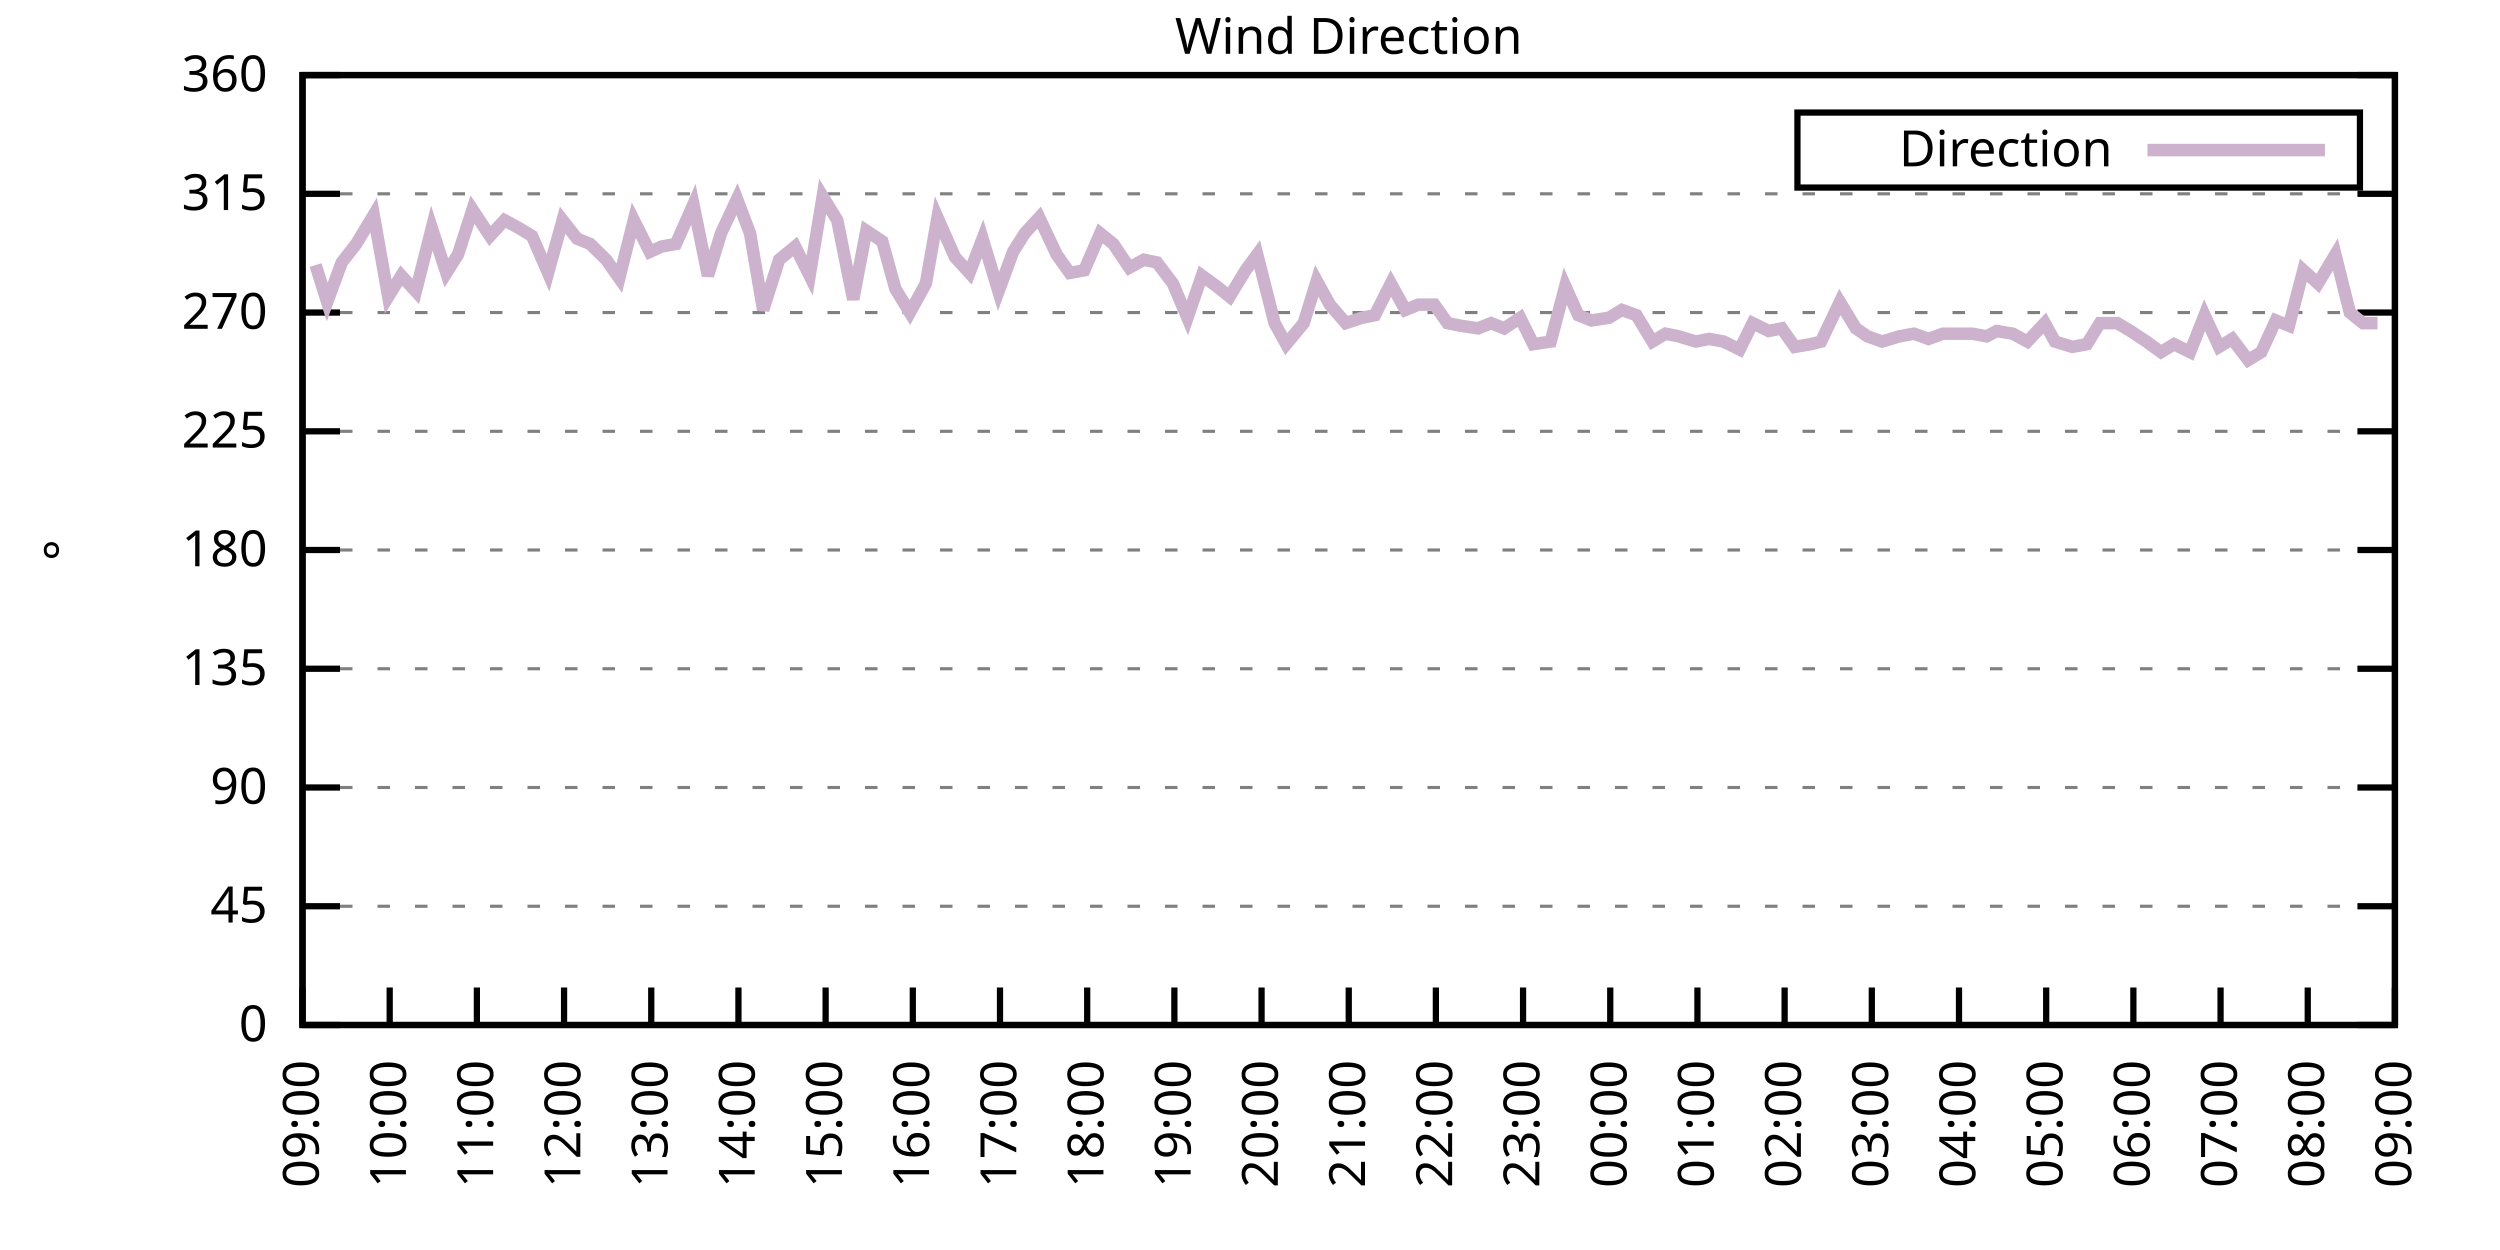
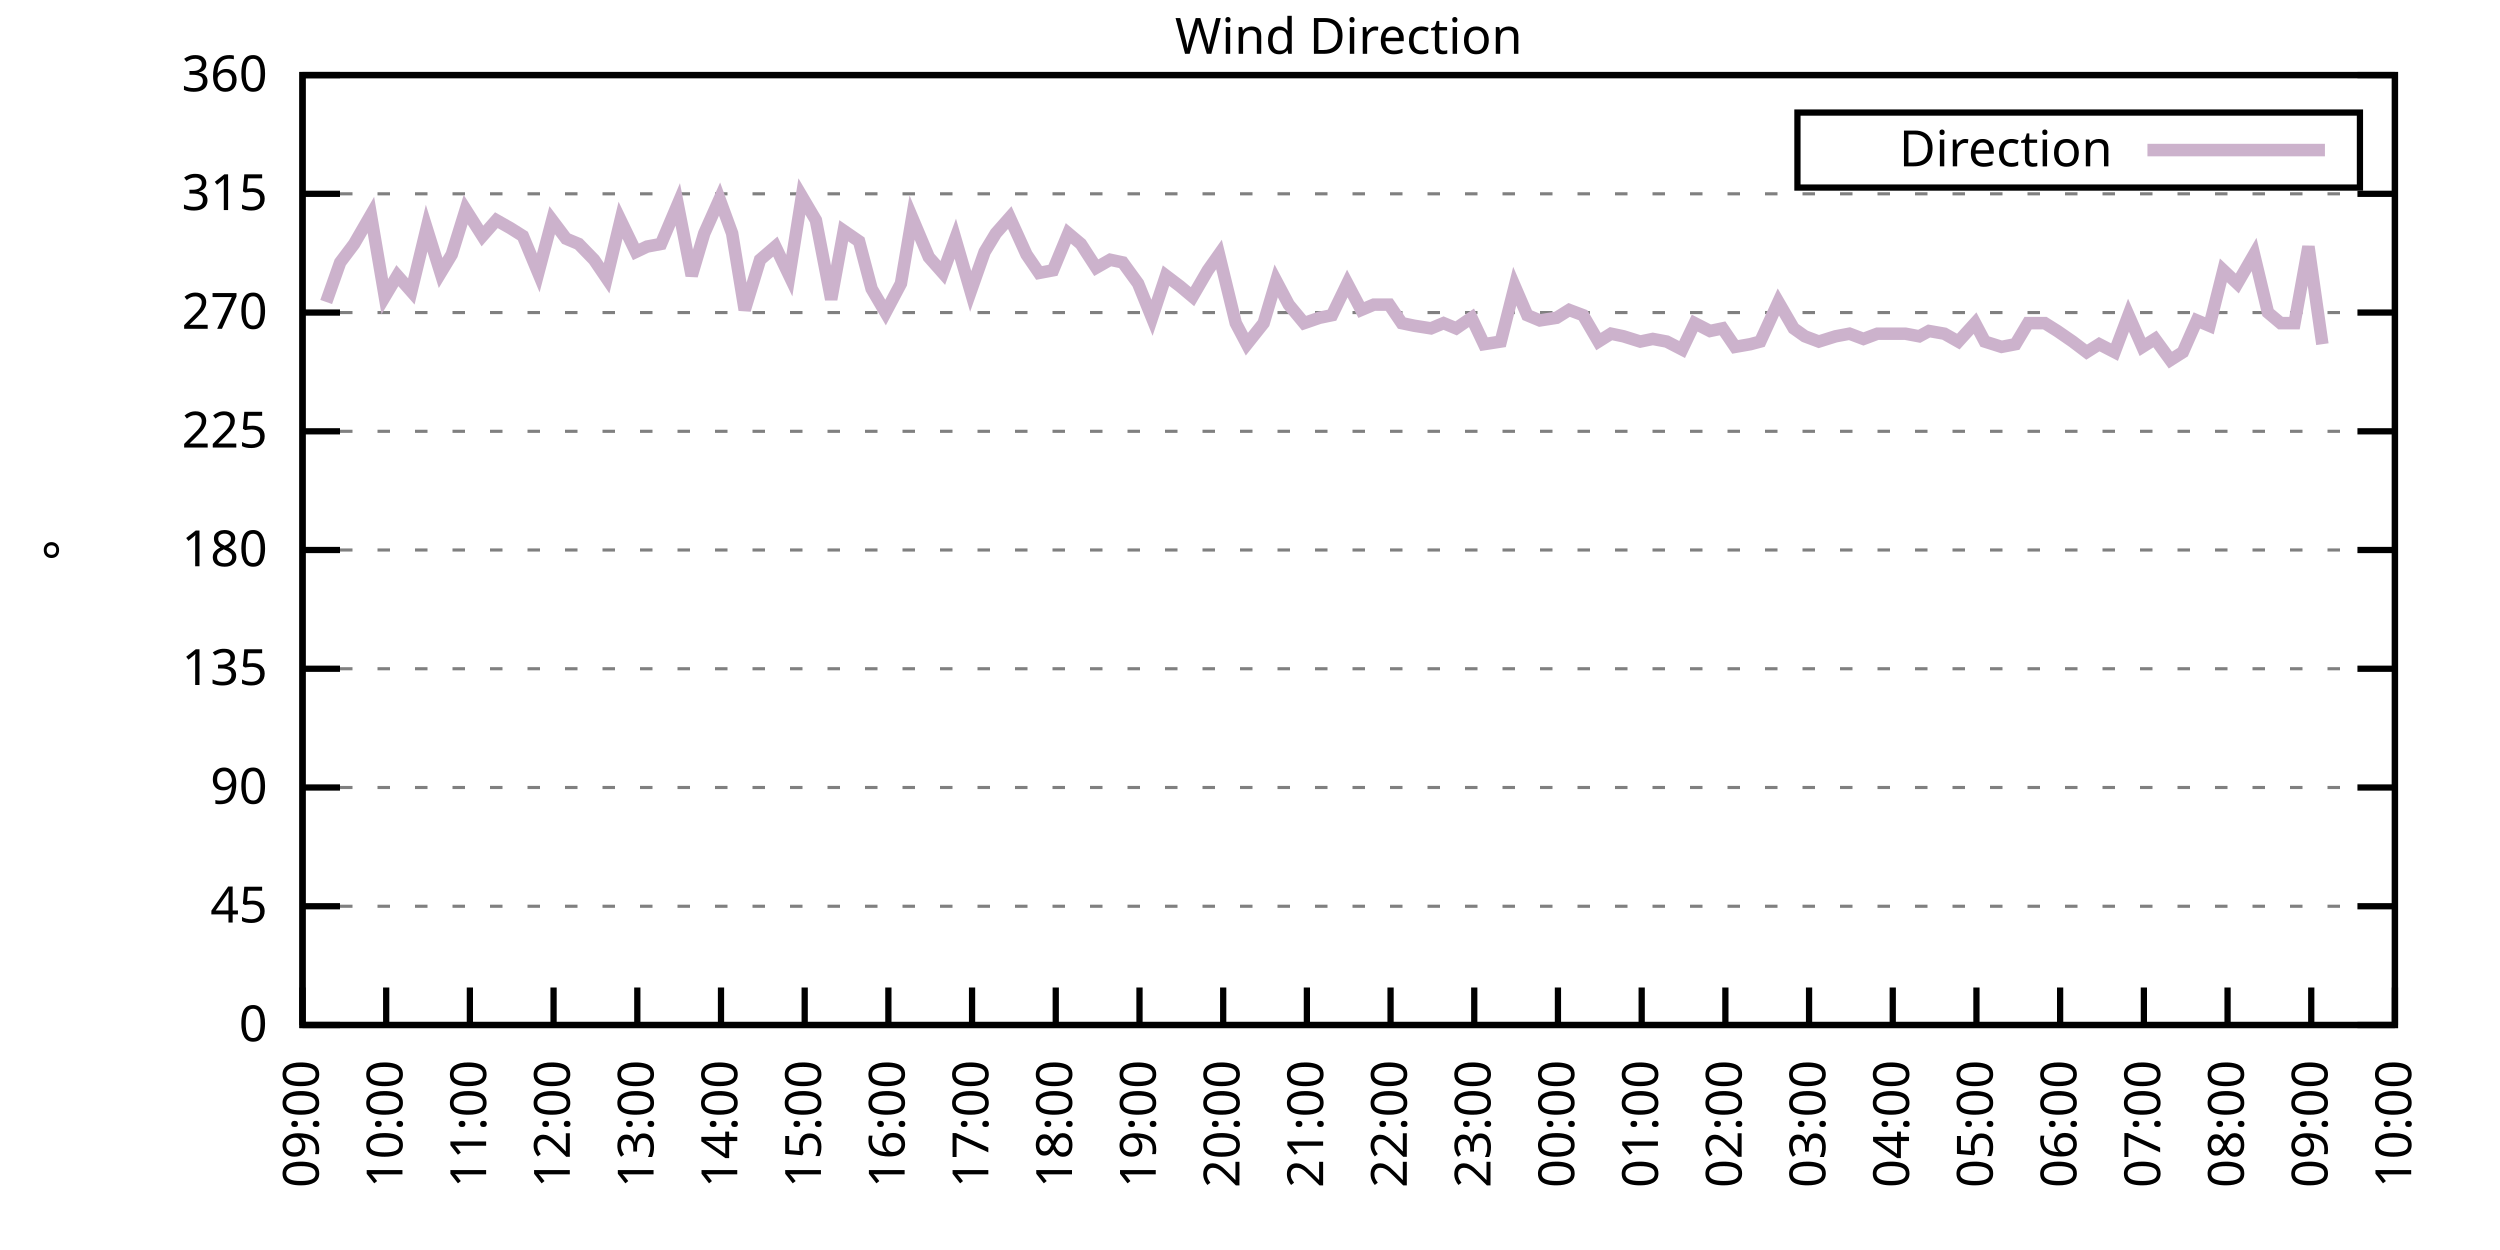
<svg xmlns="http://www.w3.org/2000/svg" xmlns:xlink="http://www.w3.org/1999/xlink" width="400" height="200" viewBox="0 0 400 200">
  <g id="gnuplot_canvas">
    <rect x="0" y="0" width="400" height="200" fill="none" />
    <defs>
      <circle id="gpDot" r="0.5" stroke-width="0.5" stroke="currentColor" />
      <path id="gpPt0" stroke-width="0.333" stroke="currentColor" d="M-1,0 h2 M0,-1 v2" />
      <path id="gpPt1" stroke-width="0.333" stroke="currentColor" d="M-1,-1 L1,1 M1,-1 L-1,1" />
      <path id="gpPt2" stroke-width="0.333" stroke="currentColor" d="M-1,0 L1,0 M0,-1 L0,1 M-1,-1 L1,1 M-1,1 L1,-1" />
      <rect id="gpPt3" stroke-width="0.333" stroke="currentColor" x="-1" y="-1" width="2" height="2" />
      <rect id="gpPt4" stroke-width="0.333" stroke="currentColor" fill="currentColor" x="-1" y="-1" width="2" height="2" />
      <circle id="gpPt5" stroke-width="0.333" stroke="currentColor" cx="0" cy="0" r="1" />
      <use xlink:href="#gpPt5" id="gpPt6" fill="currentColor" stroke="none" />
      <path id="gpPt7" stroke-width="0.333" stroke="currentColor" d="M0,-1.33 L-1.33,0.67 L1.33,0.67 z" />
      <use xlink:href="#gpPt7" id="gpPt8" fill="currentColor" stroke="none" />
      <use xlink:href="#gpPt7" id="gpPt9" stroke="currentColor" transform="rotate(180)" />
      <use xlink:href="#gpPt9" id="gpPt10" fill="currentColor" stroke="none" />
      <use xlink:href="#gpPt3" id="gpPt11" stroke="currentColor" transform="rotate(45)" />
      <use xlink:href="#gpPt11" id="gpPt12" fill="currentColor" stroke="none" />
      <path id="gpPt13" stroke-width="0.333" stroke="currentColor" d="M0,1.330 L1.265,0.411 L0.782,-1.067 L-0.782,-1.076 L-1.265,0.411 z" />
      <use xlink:href="#gpPt13" id="gpPt14" fill="currentColor" stroke="none" />
      <filter id="textbox" filterUnits="objectBoundingBox" x="0" y="0" height="1" width="1">
        <feFlood flood-color="white" flood-opacity="1" result="bgnd" />
        <feComposite in="SourceGraphic" in2="bgnd" operator="atop" />
      </filter>
      <filter id="greybox" filterUnits="objectBoundingBox" x="0" y="0" height="1" width="1">
        <feFlood flood-color="lightgrey" flood-opacity="1" result="grey" />
        <feComposite in="SourceGraphic" in2="grey" operator="atop" />
      </filter>
    </defs>
    <g fill="none" color="white" stroke="currentColor" stroke-width="1.00" stroke-linecap="butt" stroke-linejoin="miter">
</g>
    <g fill="none" color="black" stroke="currentColor" stroke-width="1.00" stroke-linecap="butt" stroke-linejoin="miter">
      <g stroke="none" shape-rendering="crispEdges">
        <polygon fill="rgb(255, 255, 255)" points="48.40,164.00 383.18,164.00 383.18,12.02 48.40,12.02 " />
      </g>
    </g>
    <g fill="none" color="black" stroke="currentColor" stroke-width="1.00" stroke-linecap="butt" stroke-linejoin="miter">
</g>
    <g fill="none" color="black" stroke="black" stroke-width="0.50" stroke-linecap="butt" stroke-linejoin="miter">
</g>
    <g fill="none" color="gray" stroke="currentColor" stroke-width="0.50" stroke-linecap="butt" stroke-linejoin="miter">
      <path stroke="gray" stroke-dasharray="2,4" class="gridline" d="M48.40,164.00 L383.19,164.00  " />
    </g>
    <g fill="none" color="gray" stroke="gray" stroke-width="1.00" stroke-linecap="butt" stroke-linejoin="miter">
</g>
    <g fill="none" color="black" stroke="currentColor" stroke-width="1.00" stroke-linecap="butt" stroke-linejoin="miter">
      <path stroke="black" d="M48.40,164.00 L54.40,164.00 M383.19,164.00 L377.19,164.00  " />
      <g transform="translate(42.80,166.60)" stroke="none" fill="black" font-family="Sans" font-size="8.00" text-anchor="end">
        <text>
          <tspan font-family="Sans"> 0</tspan>
        </text>
      </g>
    </g>
    <g fill="none" color="black" stroke="currentColor" stroke-width="1.00" stroke-linecap="butt" stroke-linejoin="miter">
</g>
    <g fill="none" color="black" stroke="black" stroke-width="0.50" stroke-linecap="butt" stroke-linejoin="miter">
</g>
    <g fill="none" color="gray" stroke="currentColor" stroke-width="0.50" stroke-linecap="butt" stroke-linejoin="miter">
      <path stroke="gray" stroke-dasharray="2,4" class="gridline" d="M48.40,145.00 L383.19,145.00  " />
    </g>
    <g fill="none" color="gray" stroke="gray" stroke-width="1.00" stroke-linecap="butt" stroke-linejoin="miter">
</g>
    <g fill="none" color="black" stroke="currentColor" stroke-width="1.00" stroke-linecap="butt" stroke-linejoin="miter">
      <path stroke="black" d="M48.40,145.00 L54.40,145.00 M383.19,145.00 L377.19,145.00  " />
      <g transform="translate(42.80,147.60)" stroke="none" fill="black" font-family="Sans" font-size="8.00" text-anchor="end">
        <text>
          <tspan font-family="Sans"> 45</tspan>
        </text>
      </g>
    </g>
    <g fill="none" color="black" stroke="currentColor" stroke-width="1.00" stroke-linecap="butt" stroke-linejoin="miter">
</g>
    <g fill="none" color="black" stroke="black" stroke-width="0.50" stroke-linecap="butt" stroke-linejoin="miter">
</g>
    <g fill="none" color="gray" stroke="currentColor" stroke-width="0.50" stroke-linecap="butt" stroke-linejoin="miter">
      <path stroke="gray" stroke-dasharray="2,4" class="gridline" d="M48.40,126.00 L383.19,126.00  " />
    </g>
    <g fill="none" color="gray" stroke="gray" stroke-width="1.00" stroke-linecap="butt" stroke-linejoin="miter">
</g>
    <g fill="none" color="black" stroke="currentColor" stroke-width="1.00" stroke-linecap="butt" stroke-linejoin="miter">
      <path stroke="black" d="M48.40,126.00 L54.40,126.00 M383.19,126.00 L377.19,126.00  " />
      <g transform="translate(42.80,128.60)" stroke="none" fill="black" font-family="Sans" font-size="8.00" text-anchor="end">
        <text>
          <tspan font-family="Sans"> 90</tspan>
        </text>
      </g>
    </g>
    <g fill="none" color="black" stroke="currentColor" stroke-width="1.00" stroke-linecap="butt" stroke-linejoin="miter">
</g>
    <g fill="none" color="black" stroke="black" stroke-width="0.50" stroke-linecap="butt" stroke-linejoin="miter">
</g>
    <g fill="none" color="gray" stroke="currentColor" stroke-width="0.50" stroke-linecap="butt" stroke-linejoin="miter">
      <path stroke="gray" stroke-dasharray="2,4" class="gridline" d="M48.40,107.00 L383.19,107.00  " />
    </g>
    <g fill="none" color="gray" stroke="gray" stroke-width="1.00" stroke-linecap="butt" stroke-linejoin="miter">
</g>
    <g fill="none" color="black" stroke="currentColor" stroke-width="1.00" stroke-linecap="butt" stroke-linejoin="miter">
      <path stroke="black" d="M48.40,107.00 L54.40,107.00 M383.19,107.00 L377.19,107.00  " />
      <g transform="translate(42.80,109.60)" stroke="none" fill="black" font-family="Sans" font-size="8.00" text-anchor="end">
        <text>
          <tspan font-family="Sans"> 135</tspan>
        </text>
      </g>
    </g>
    <g fill="none" color="black" stroke="currentColor" stroke-width="1.00" stroke-linecap="butt" stroke-linejoin="miter">
</g>
    <g fill="none" color="black" stroke="black" stroke-width="0.50" stroke-linecap="butt" stroke-linejoin="miter">
</g>
    <g fill="none" color="gray" stroke="currentColor" stroke-width="0.50" stroke-linecap="butt" stroke-linejoin="miter">
      <path stroke="gray" stroke-dasharray="2,4" class="gridline" d="M48.40,88.00 L383.19,88.00  " />
    </g>
    <g fill="none" color="gray" stroke="gray" stroke-width="1.00" stroke-linecap="butt" stroke-linejoin="miter">
</g>
    <g fill="none" color="black" stroke="currentColor" stroke-width="1.00" stroke-linecap="butt" stroke-linejoin="miter">
      <path stroke="black" d="M48.40,88.00 L54.40,88.00 M383.19,88.00 L377.19,88.00  " />
      <g transform="translate(42.80,90.60)" stroke="none" fill="black" font-family="Sans" font-size="8.00" text-anchor="end">
        <text>
          <tspan font-family="Sans"> 180</tspan>
        </text>
      </g>
    </g>
    <g fill="none" color="black" stroke="currentColor" stroke-width="1.00" stroke-linecap="butt" stroke-linejoin="miter">
</g>
    <g fill="none" color="black" stroke="black" stroke-width="0.50" stroke-linecap="butt" stroke-linejoin="miter">
</g>
    <g fill="none" color="gray" stroke="currentColor" stroke-width="0.50" stroke-linecap="butt" stroke-linejoin="miter">
      <path stroke="gray" stroke-dasharray="2,4" class="gridline" d="M48.40,69.01 L383.19,69.01  " />
    </g>
    <g fill="none" color="gray" stroke="gray" stroke-width="1.00" stroke-linecap="butt" stroke-linejoin="miter">
</g>
    <g fill="none" color="black" stroke="currentColor" stroke-width="1.00" stroke-linecap="butt" stroke-linejoin="miter">
      <path stroke="black" d="M48.40,69.01 L54.40,69.01 M383.19,69.01 L377.19,69.01  " />
      <g transform="translate(42.80,71.61)" stroke="none" fill="black" font-family="Sans" font-size="8.00" text-anchor="end">
        <text>
          <tspan font-family="Sans"> 225</tspan>
        </text>
      </g>
    </g>
    <g fill="none" color="black" stroke="currentColor" stroke-width="1.00" stroke-linecap="butt" stroke-linejoin="miter">
</g>
    <g fill="none" color="black" stroke="black" stroke-width="0.50" stroke-linecap="butt" stroke-linejoin="miter">
</g>
    <g fill="none" color="gray" stroke="currentColor" stroke-width="0.50" stroke-linecap="butt" stroke-linejoin="miter">
      <path stroke="gray" stroke-dasharray="2,4" class="gridline" d="M48.40,50.01 L383.19,50.01  " />
    </g>
    <g fill="none" color="gray" stroke="gray" stroke-width="1.00" stroke-linecap="butt" stroke-linejoin="miter">
</g>
    <g fill="none" color="black" stroke="currentColor" stroke-width="1.00" stroke-linecap="butt" stroke-linejoin="miter">
      <path stroke="black" d="M48.40,50.01 L54.40,50.01 M383.19,50.01 L377.19,50.01  " />
      <g transform="translate(42.80,52.61)" stroke="none" fill="black" font-family="Sans" font-size="8.00" text-anchor="end">
        <text>
          <tspan font-family="Sans"> 270</tspan>
        </text>
      </g>
    </g>
    <g fill="none" color="black" stroke="currentColor" stroke-width="1.00" stroke-linecap="butt" stroke-linejoin="miter">
</g>
    <g fill="none" color="black" stroke="black" stroke-width="0.50" stroke-linecap="butt" stroke-linejoin="miter">
</g>
    <g fill="none" color="gray" stroke="currentColor" stroke-width="0.50" stroke-linecap="butt" stroke-linejoin="miter">
      <path stroke="gray" stroke-dasharray="2,4" class="gridline" d="M48.40,31.01 L383.19,31.01  " />
    </g>
    <g fill="none" color="gray" stroke="gray" stroke-width="1.00" stroke-linecap="butt" stroke-linejoin="miter">
</g>
    <g fill="none" color="black" stroke="currentColor" stroke-width="1.00" stroke-linecap="butt" stroke-linejoin="miter">
      <path stroke="black" d="M48.40,31.01 L54.40,31.01 M383.19,31.01 L377.19,31.01  " />
      <g transform="translate(42.80,33.61)" stroke="none" fill="black" font-family="Sans" font-size="8.00" text-anchor="end">
        <text>
          <tspan font-family="Sans"> 315</tspan>
        </text>
      </g>
    </g>
    <g fill="none" color="black" stroke="currentColor" stroke-width="1.00" stroke-linecap="butt" stroke-linejoin="miter">
</g>
    <g fill="none" color="black" stroke="black" stroke-width="0.50" stroke-linecap="butt" stroke-linejoin="miter">
</g>
    <g fill="none" color="gray" stroke="currentColor" stroke-width="0.50" stroke-linecap="butt" stroke-linejoin="miter">
      <path stroke="gray" stroke-dasharray="2,4" class="gridline" d="M48.40,12.01 L383.19,12.01  " />
    </g>
    <g fill="none" color="gray" stroke="gray" stroke-width="1.00" stroke-linecap="butt" stroke-linejoin="miter">
</g>
    <g fill="none" color="black" stroke="currentColor" stroke-width="1.00" stroke-linecap="butt" stroke-linejoin="miter">
      <path stroke="black" d="M48.40,12.01 L54.40,12.01 M383.19,12.01 L377.19,12.01  " />
      <g transform="translate(42.80,14.61)" stroke="none" fill="black" font-family="Sans" font-size="8.00" text-anchor="end">
        <text>
          <tspan font-family="Sans"> 360</tspan>
        </text>
      </g>
    </g>
    <g fill="none" color="black" stroke="currentColor" stroke-width="1.00" stroke-linecap="butt" stroke-linejoin="miter">
      <path stroke="black" d="M48.40,164.00 L48.40,158.00  " />
      <g transform="translate(51.00,169.60) rotate(270.00)" stroke="none" fill="black" font-family="Sans" font-size="8.00" text-anchor="end">
        <text>
          <tspan font-family="Sans">09:00</tspan>
        </text>
      </g>
    </g>
    <g fill="none" color="black" stroke="currentColor" stroke-width="1.00" stroke-linecap="butt" stroke-linejoin="miter">
-       <path stroke="black" d="M62.35,164.00 L62.35,158.00  " />
-       <g transform="translate(64.95,169.60) rotate(270.00)" stroke="none" fill="black" font-family="Sans" font-size="8.00" text-anchor="end">
+       <path stroke="black" d="M61.79,164.00 L61.79,158.00  " />
+       <g transform="translate(64.39,169.60) rotate(270.00)" stroke="none" fill="black" font-family="Sans" font-size="8.00" text-anchor="end">
        <text>
          <tspan font-family="Sans">10:00</tspan>
        </text>
      </g>
    </g>
    <g fill="none" color="black" stroke="currentColor" stroke-width="1.00" stroke-linecap="butt" stroke-linejoin="miter">
-       <path stroke="black" d="M76.30,164.00 L76.30,158.00  " />
-       <g transform="translate(78.90,169.60) rotate(270.00)" stroke="none" fill="black" font-family="Sans" font-size="8.00" text-anchor="end">
+       <path stroke="black" d="M75.18,164.00 L75.18,158.00  " />
+       <g transform="translate(77.78,169.60) rotate(270.00)" stroke="none" fill="black" font-family="Sans" font-size="8.00" text-anchor="end">
        <text>
          <tspan font-family="Sans">11:00</tspan>
        </text>
      </g>
    </g>
    <g fill="none" color="black" stroke="currentColor" stroke-width="1.00" stroke-linecap="butt" stroke-linejoin="miter">
-       <path stroke="black" d="M90.25,164.00 L90.25,158.00  " />
-       <g transform="translate(92.85,169.60) rotate(270.00)" stroke="none" fill="black" font-family="Sans" font-size="8.00" text-anchor="end">
+       <path stroke="black" d="M88.57,164.00 L88.57,158.00  " />
+       <g transform="translate(91.17,169.60) rotate(270.00)" stroke="none" fill="black" font-family="Sans" font-size="8.00" text-anchor="end">
        <text>
          <tspan font-family="Sans">12:00</tspan>
        </text>
      </g>
    </g>
    <g fill="none" color="black" stroke="currentColor" stroke-width="1.00" stroke-linecap="butt" stroke-linejoin="miter">
-       <path stroke="black" d="M104.20,164.00 L104.20,158.00  " />
-       <g transform="translate(106.80,169.60) rotate(270.00)" stroke="none" fill="black" font-family="Sans" font-size="8.00" text-anchor="end">
+       <path stroke="black" d="M101.97,164.00 L101.97,158.00  " />
+       <g transform="translate(104.57,169.60) rotate(270.00)" stroke="none" fill="black" font-family="Sans" font-size="8.00" text-anchor="end">
        <text>
          <tspan font-family="Sans">13:00</tspan>
        </text>
      </g>
    </g>
    <g fill="none" color="black" stroke="currentColor" stroke-width="1.00" stroke-linecap="butt" stroke-linejoin="miter">
-       <path stroke="black" d="M118.15,164.00 L118.15,158.00  " />
-       <g transform="translate(120.75,169.60) rotate(270.00)" stroke="none" fill="black" font-family="Sans" font-size="8.00" text-anchor="end">
+       <path stroke="black" d="M115.36,164.00 L115.36,158.00  " />
+       <g transform="translate(117.96,169.60) rotate(270.00)" stroke="none" fill="black" font-family="Sans" font-size="8.00" text-anchor="end">
        <text>
          <tspan font-family="Sans">14:00</tspan>
        </text>
      </g>
    </g>
    <g fill="none" color="black" stroke="currentColor" stroke-width="1.00" stroke-linecap="butt" stroke-linejoin="miter">
-       <path stroke="black" d="M132.10,164.00 L132.10,158.00  " />
-       <g transform="translate(134.70,169.60) rotate(270.00)" stroke="none" fill="black" font-family="Sans" font-size="8.00" text-anchor="end">
+       <path stroke="black" d="M128.75,164.00 L128.75,158.00  " />
+       <g transform="translate(131.35,169.60) rotate(270.00)" stroke="none" fill="black" font-family="Sans" font-size="8.00" text-anchor="end">
        <text>
          <tspan font-family="Sans">15:00</tspan>
        </text>
      </g>
    </g>
    <g fill="none" color="black" stroke="currentColor" stroke-width="1.00" stroke-linecap="butt" stroke-linejoin="miter">
-       <path stroke="black" d="M146.05,164.00 L146.05,158.00  " />
-       <g transform="translate(148.65,169.60) rotate(270.00)" stroke="none" fill="black" font-family="Sans" font-size="8.00" text-anchor="end">
+       <path stroke="black" d="M142.14,164.00 L142.14,158.00  " />
+       <g transform="translate(144.74,169.60) rotate(270.00)" stroke="none" fill="black" font-family="Sans" font-size="8.00" text-anchor="end">
        <text>
          <tspan font-family="Sans">16:00</tspan>
        </text>
      </g>
    </g>
    <g fill="none" color="black" stroke="currentColor" stroke-width="1.00" stroke-linecap="butt" stroke-linejoin="miter">
-       <path stroke="black" d="M160.00,164.00 L160.00,158.00  " />
-       <g transform="translate(162.60,169.60) rotate(270.00)" stroke="none" fill="black" font-family="Sans" font-size="8.00" text-anchor="end">
+       <path stroke="black" d="M155.53,164.00 L155.53,158.00  " />
+       <g transform="translate(158.13,169.60) rotate(270.00)" stroke="none" fill="black" font-family="Sans" font-size="8.00" text-anchor="end">
        <text>
          <tspan font-family="Sans">17:00</tspan>
        </text>
      </g>
    </g>
    <g fill="none" color="black" stroke="currentColor" stroke-width="1.00" stroke-linecap="butt" stroke-linejoin="miter">
-       <path stroke="black" d="M173.95,164.00 L173.95,158.00  " />
-       <g transform="translate(176.55,169.60) rotate(270.00)" stroke="none" fill="black" font-family="Sans" font-size="8.00" text-anchor="end">
+       <path stroke="black" d="M168.92,164.00 L168.92,158.00  " />
+       <g transform="translate(171.52,169.60) rotate(270.00)" stroke="none" fill="black" font-family="Sans" font-size="8.00" text-anchor="end">
        <text>
          <tspan font-family="Sans">18:00</tspan>
        </text>
      </g>
    </g>
    <g fill="none" color="black" stroke="currentColor" stroke-width="1.00" stroke-linecap="butt" stroke-linejoin="miter">
-       <path stroke="black" d="M187.90,164.00 L187.90,158.00  " />
-       <g transform="translate(190.50,169.60) rotate(270.00)" stroke="none" fill="black" font-family="Sans" font-size="8.00" text-anchor="end">
+       <path stroke="black" d="M182.32,164.00 L182.32,158.00  " />
+       <g transform="translate(184.92,169.60) rotate(270.00)" stroke="none" fill="black" font-family="Sans" font-size="8.00" text-anchor="end">
        <text>
          <tspan font-family="Sans">19:00</tspan>
        </text>
      </g>
    </g>
    <g fill="none" color="black" stroke="currentColor" stroke-width="1.00" stroke-linecap="butt" stroke-linejoin="miter">
-       <path stroke="black" d="M201.85,164.00 L201.85,158.00  " />
-       <g transform="translate(204.45,169.60) rotate(270.00)" stroke="none" fill="black" font-family="Sans" font-size="8.00" text-anchor="end">
+       <path stroke="black" d="M195.71,164.00 L195.71,158.00  " />
+       <g transform="translate(198.31,169.60) rotate(270.00)" stroke="none" fill="black" font-family="Sans" font-size="8.00" text-anchor="end">
        <text>
          <tspan font-family="Sans">20:00</tspan>
        </text>
      </g>
    </g>
    <g fill="none" color="black" stroke="currentColor" stroke-width="1.00" stroke-linecap="butt" stroke-linejoin="miter">
-       <path stroke="black" d="M215.80,164.00 L215.80,158.00  " />
-       <g transform="translate(218.40,169.60) rotate(270.00)" stroke="none" fill="black" font-family="Sans" font-size="8.00" text-anchor="end">
+       <path stroke="black" d="M209.10,164.00 L209.10,158.00  " />
+       <g transform="translate(211.70,169.60) rotate(270.00)" stroke="none" fill="black" font-family="Sans" font-size="8.00" text-anchor="end">
        <text>
          <tspan font-family="Sans">21:00</tspan>
        </text>
      </g>
    </g>
    <g fill="none" color="black" stroke="currentColor" stroke-width="1.00" stroke-linecap="butt" stroke-linejoin="miter">
-       <path stroke="black" d="M229.74,164.00 L229.74,158.00  " />
-       <g transform="translate(232.34,169.60) rotate(270.00)" stroke="none" fill="black" font-family="Sans" font-size="8.00" text-anchor="end">
+       <path stroke="black" d="M222.49,164.00 L222.49,158.00  " />
+       <g transform="translate(225.09,169.60) rotate(270.00)" stroke="none" fill="black" font-family="Sans" font-size="8.00" text-anchor="end">
        <text>
          <tspan font-family="Sans">22:00</tspan>
        </text>
      </g>
    </g>
    <g fill="none" color="black" stroke="currentColor" stroke-width="1.00" stroke-linecap="butt" stroke-linejoin="miter">
-       <path stroke="black" d="M243.69,164.00 L243.69,158.00  " />
-       <g transform="translate(246.29,169.60) rotate(270.00)" stroke="none" fill="black" font-family="Sans" font-size="8.00" text-anchor="end">
+       <path stroke="black" d="M235.88,164.00 L235.88,158.00  " />
+       <g transform="translate(238.48,169.60) rotate(270.00)" stroke="none" fill="black" font-family="Sans" font-size="8.00" text-anchor="end">
        <text>
          <tspan font-family="Sans">23:00</tspan>
        </text>
      </g>
    </g>
    <g fill="none" color="black" stroke="currentColor" stroke-width="1.00" stroke-linecap="butt" stroke-linejoin="miter">
-       <path stroke="black" d="M257.64,164.00 L257.64,158.00  " />
-       <g transform="translate(260.24,169.60) rotate(270.00)" stroke="none" fill="black" font-family="Sans" font-size="8.00" text-anchor="end">
+       <path stroke="black" d="M249.27,164.00 L249.27,158.00  " />
+       <g transform="translate(251.87,169.60) rotate(270.00)" stroke="none" fill="black" font-family="Sans" font-size="8.00" text-anchor="end">
        <text>
          <tspan font-family="Sans">00:00</tspan>
        </text>
      </g>
    </g>
    <g fill="none" color="black" stroke="currentColor" stroke-width="1.00" stroke-linecap="butt" stroke-linejoin="miter">
-       <path stroke="black" d="M271.59,164.00 L271.59,158.00  " />
-       <g transform="translate(274.19,169.60) rotate(270.00)" stroke="none" fill="black" font-family="Sans" font-size="8.00" text-anchor="end">
+       <path stroke="black" d="M262.67,164.00 L262.67,158.00  " />
+       <g transform="translate(265.27,169.60) rotate(270.00)" stroke="none" fill="black" font-family="Sans" font-size="8.00" text-anchor="end">
        <text>
          <tspan font-family="Sans">01:00</tspan>
        </text>
      </g>
    </g>
    <g fill="none" color="black" stroke="currentColor" stroke-width="1.00" stroke-linecap="butt" stroke-linejoin="miter">
-       <path stroke="black" d="M285.54,164.00 L285.54,158.00  " />
-       <g transform="translate(288.14,169.60) rotate(270.00)" stroke="none" fill="black" font-family="Sans" font-size="8.00" text-anchor="end">
+       <path stroke="black" d="M276.06,164.00 L276.06,158.00  " />
+       <g transform="translate(278.66,169.60) rotate(270.00)" stroke="none" fill="black" font-family="Sans" font-size="8.00" text-anchor="end">
        <text>
          <tspan font-family="Sans">02:00</tspan>
        </text>
      </g>
    </g>
    <g fill="none" color="black" stroke="currentColor" stroke-width="1.00" stroke-linecap="butt" stroke-linejoin="miter">
-       <path stroke="black" d="M299.49,164.00 L299.49,158.00  " />
-       <g transform="translate(302.09,169.60) rotate(270.00)" stroke="none" fill="black" font-family="Sans" font-size="8.00" text-anchor="end">
+       <path stroke="black" d="M289.45,164.00 L289.45,158.00  " />
+       <g transform="translate(292.05,169.60) rotate(270.00)" stroke="none" fill="black" font-family="Sans" font-size="8.00" text-anchor="end">
        <text>
          <tspan font-family="Sans">03:00</tspan>
        </text>
      </g>
    </g>
    <g fill="none" color="black" stroke="currentColor" stroke-width="1.00" stroke-linecap="butt" stroke-linejoin="miter">
-       <path stroke="black" d="M313.44,164.00 L313.44,158.00  " />
-       <g transform="translate(316.04,169.60) rotate(270.00)" stroke="none" fill="black" font-family="Sans" font-size="8.00" text-anchor="end">
+       <path stroke="black" d="M302.84,164.00 L302.84,158.00  " />
+       <g transform="translate(305.44,169.60) rotate(270.00)" stroke="none" fill="black" font-family="Sans" font-size="8.00" text-anchor="end">
        <text>
          <tspan font-family="Sans">04:00</tspan>
        </text>
      </g>
    </g>
    <g fill="none" color="black" stroke="currentColor" stroke-width="1.00" stroke-linecap="butt" stroke-linejoin="miter">
-       <path stroke="black" d="M327.39,164.00 L327.39,158.00  " />
-       <g transform="translate(329.99,169.60) rotate(270.00)" stroke="none" fill="black" font-family="Sans" font-size="8.00" text-anchor="end">
+       <path stroke="black" d="M316.23,164.00 L316.23,158.00  " />
+       <g transform="translate(318.83,169.60) rotate(270.00)" stroke="none" fill="black" font-family="Sans" font-size="8.00" text-anchor="end">
        <text>
          <tspan font-family="Sans">05:00</tspan>
        </text>
      </g>
    </g>
    <g fill="none" color="black" stroke="currentColor" stroke-width="1.00" stroke-linecap="butt" stroke-linejoin="miter">
-       <path stroke="black" d="M341.34,164.00 L341.34,158.00  " />
-       <g transform="translate(343.94,169.60) rotate(270.00)" stroke="none" fill="black" font-family="Sans" font-size="8.00" text-anchor="end">
+       <path stroke="black" d="M329.62,164.00 L329.62,158.00  " />
+       <g transform="translate(332.22,169.60) rotate(270.00)" stroke="none" fill="black" font-family="Sans" font-size="8.00" text-anchor="end">
        <text>
          <tspan font-family="Sans">06:00</tspan>
        </text>
      </g>
    </g>
    <g fill="none" color="black" stroke="currentColor" stroke-width="1.00" stroke-linecap="butt" stroke-linejoin="miter">
-       <path stroke="black" d="M355.29,164.00 L355.29,158.00  " />
-       <g transform="translate(357.89,169.60) rotate(270.00)" stroke="none" fill="black" font-family="Sans" font-size="8.00" text-anchor="end">
+       <path stroke="black" d="M343.02,164.00 L343.02,158.00  " />
+       <g transform="translate(345.62,169.60) rotate(270.00)" stroke="none" fill="black" font-family="Sans" font-size="8.00" text-anchor="end">
        <text>
          <tspan font-family="Sans">07:00</tspan>
        </text>
      </g>
    </g>
    <g fill="none" color="black" stroke="currentColor" stroke-width="1.00" stroke-linecap="butt" stroke-linejoin="miter">
-       <path stroke="black" d="M369.24,164.00 L369.24,158.00  " />
-       <g transform="translate(371.84,169.60) rotate(270.00)" stroke="none" fill="black" font-family="Sans" font-size="8.00" text-anchor="end">
+       <path stroke="black" d="M356.41,164.00 L356.41,158.00  " />
+       <g transform="translate(359.01,169.60) rotate(270.00)" stroke="none" fill="black" font-family="Sans" font-size="8.00" text-anchor="end">
        <text>
          <tspan font-family="Sans">08:00</tspan>
+         </text>
+       </g>
+     </g>
+     <g fill="none" color="black" stroke="currentColor" stroke-width="1.00" stroke-linecap="butt" stroke-linejoin="miter">
+       <path stroke="black" d="M369.80,164.00 L369.80,158.00  " />
+       <g transform="translate(372.40,169.60) rotate(270.00)" stroke="none" fill="black" font-family="Sans" font-size="8.00" text-anchor="end">
+         <text>
+           <tspan font-family="Sans">09:00</tspan>
        </text>
      </g>
    </g>
    <g fill="none" color="black" stroke="currentColor" stroke-width="1.00" stroke-linecap="butt" stroke-linejoin="miter">
      <path stroke="black" d="M383.19,164.00 L383.19,158.00  " />
      <g transform="translate(385.79,169.60) rotate(270.00)" stroke="none" fill="black" font-family="Sans" font-size="8.00" text-anchor="end">
        <text>
-           <tspan font-family="Sans">09:00</tspan>
+           <tspan font-family="Sans">10:00</tspan>
        </text>
      </g>
    </g>
    <g fill="none" color="black" stroke="currentColor" stroke-width="1.00" stroke-linecap="butt" stroke-linejoin="miter">
</g>
    <g fill="none" color="black" stroke="currentColor" stroke-width="1.00" stroke-linecap="butt" stroke-linejoin="miter">
      <path stroke="black" d="M48.40,12.01 L48.40,164.00 L383.19,164.00 L383.19,12.01 L48.40,12.01 Z  " />
    </g>
    <g fill="none" color="black" stroke="currentColor" stroke-width="1.00" stroke-linecap="butt" stroke-linejoin="miter">
</g>
    <g fill="none" color="black" stroke="currentColor" stroke-width="1.00" stroke-linecap="butt" stroke-linejoin="miter">
      <path stroke="black" d="M287.59,30.01 L287.59,18.01 L377.59,18.01 L377.59,30.01 L287.59,30.01 Z  " />
    </g>
    <g id="Wind_direction_plot_1">
      <g fill="none" color="white" stroke="black" stroke-width="2.00" stroke-linecap="butt" stroke-linejoin="miter">
</g>
      <g fill="none" color="black" stroke="currentColor" stroke-width="2.00" stroke-linecap="butt" stroke-linejoin="miter">
        <g transform="translate(337.99,26.61)" stroke="none" fill="black" font-family="Sans" font-size="8.00" text-anchor="end">
          <text>
            <tspan font-family="Sans">Direction</tspan>
          </text>
        </g>
      </g>
      <g fill="none" color="black" stroke="currentColor" stroke-width="2.00" stroke-linecap="butt" stroke-linejoin="miter">
-         <path stroke="rgb(204, 178, 204)" d="M343.59,24.01 L371.99,24.01 M50.49,42.41 L52.35,48.32 L54.68,41.99 L57.00,39.03 L59.79,34.39 L62.12,47.47   L64.21,44.10 L66.53,46.63 L69.09,36.50 L71.42,43.67 L73.28,40.72 L75.60,33.54 L78.39,37.76 L80.72,35.23   L83.04,36.50 L85.13,37.76 L87.69,43.67 L90.02,35.23 L92.34,38.19 L94.43,39.03 L96.99,41.56 L99.08,44.52   L101.41,35.23 L103.97,40.30 L105.83,39.45 L108.15,39.03 L110.94,32.70 L113.27,44.10 L115.36,37.34 L117.92,31.85   L120.01,37.34 L122.10,49.59 L124.66,41.56 L127.22,39.45 L129.54,44.10 L131.63,31.43 L133.96,35.23 L136.51,47.90   L138.61,36.92 L141.16,38.61 L143.26,46.21 L145.58,50.01 L148.14,45.36 L150.00,34.81 L152.79,41.14 L155.11,43.67   L157.21,38.19 L159.76,46.63 L162.09,40.30 L163.95,37.34 L166.27,34.81 L169.06,40.72 L171.16,43.67 L173.48,43.25   L176.04,37.34 L178.13,39.03 L180.69,42.83 L183.01,41.56 L185.11,41.99 L187.66,45.36 L189.99,50.85 L192.31,44.10   L194.64,45.79 L196.73,47.47 L199.29,43.25 L201.15,40.72 L203.94,51.70 L205.80,55.07 L208.59,51.70 L210.68,44.94   L212.77,48.74 L215.33,51.70 L217.89,50.85 L219.98,50.43 L222.54,45.36 L224.86,49.59 L226.95,48.74 L229.51,48.74   L231.60,51.70 L233.70,52.12 L236.49,52.54 L238.58,51.70 L240.67,52.54 L243.23,50.85 L245.32,55.07 L248.11,54.65   L250.44,45.79 L252.53,50.43 L254.62,51.27 L257.41,50.85 L259.50,49.59 L261.83,50.43 L264.39,54.65 L266.48,53.39   L268.57,53.81 L271.36,54.65 L273.45,54.23 L275.78,54.65 L278.34,55.92 L280.43,51.70 L282.99,52.96 L285.08,52.54   L287.17,55.50 L289.73,55.07 L291.36,54.65 L294.38,48.32 L296.94,52.54 L298.80,53.81 L301.12,54.65 L303.91,53.81   L306.23,53.39 L308.56,54.23 L310.88,53.39 L312.98,53.39 L315.53,53.39 L317.86,53.81 L319.49,52.96 L322.04,53.39   L324.37,54.65 L327.16,51.70 L328.79,54.65 L331.58,55.50 L333.90,55.07 L335.99,51.70 L338.78,51.70 L340.88,52.96   L343.43,54.65 L345.76,56.34 L347.85,55.07 L350.41,56.34 L352.73,50.43 L355.06,55.50 L357.15,54.23 L359.71,57.61   L361.80,56.34 L364.13,51.27 L366.22,52.12 L368.54,43.25 L370.87,45.36 L373.66,40.72 L375.98,50.01 L378.08,51.70   L380.40,51.70  " />
+         <path stroke="rgb(204, 178, 204)" d="M343.59,24.01 L371.99,24.01 M52.19,48.32 L54.43,41.99 L56.66,39.03 L59.34,34.39 L61.57,47.47 L63.58,44.10   L65.81,46.63 L68.26,36.50 L70.50,43.67 L72.28,40.72 L74.51,33.54 L77.19,37.76 L79.42,35.23 L81.66,36.50   L83.66,37.76 L86.12,43.67 L88.35,35.23 L90.58,38.19 L92.59,39.03 L95.05,41.56 L97.06,44.52 L99.29,35.23   L101.74,40.30 L103.53,39.45 L105.76,39.03 L108.44,32.70 L110.67,44.10 L112.68,37.34 L115.13,31.85 L117.14,37.34   L119.15,49.59 L121.61,41.56 L124.06,39.45 L126.29,44.10 L128.30,31.43 L130.54,35.23 L132.99,47.90 L135.00,36.92   L137.45,38.61 L139.46,46.21 L141.69,50.01 L144.15,45.36 L145.94,34.81 L148.61,41.14 L150.85,43.67 L152.85,38.19   L155.31,46.63 L157.54,40.30 L159.33,37.34 L161.56,34.81 L164.24,40.72 L166.25,43.67 L168.48,43.25 L170.93,37.34   L172.94,39.03 L175.40,42.83 L177.63,41.56 L179.64,41.99 L182.09,45.36 L184.32,50.85 L186.56,44.10 L188.79,45.79   L190.80,47.47 L193.25,43.25 L195.04,40.72 L197.72,51.70 L199.50,55.07 L202.18,51.70 L204.19,44.94 L206.20,48.74   L208.65,51.70 L211.11,50.85 L213.12,50.43 L215.57,45.36 L217.80,49.59 L219.81,48.74 L222.27,48.74 L224.28,51.70   L226.29,52.12 L228.96,52.54 L230.97,51.70 L232.98,52.54 L235.44,50.85 L237.44,55.07 L240.12,54.65 L242.36,45.79   L244.36,50.43 L246.37,51.27 L249.05,50.85 L251.06,49.59 L253.29,50.43 L255.75,54.65 L257.76,53.39 L259.76,53.81   L262.44,54.65 L264.45,54.23 L266.68,54.65 L269.14,55.92 L271.15,51.70 L273.60,52.96 L275.61,52.54 L277.62,55.50   L280.07,55.07 L281.64,54.65 L284.54,48.32 L286.99,52.54 L288.78,53.81 L291.01,54.65 L293.69,53.81 L295.92,53.39   L298.15,54.23 L300.39,53.39 L302.39,53.39 L304.85,53.39 L307.08,53.81 L308.64,52.96 L311.10,53.39 L313.33,54.65   L316.01,51.70 L317.57,54.65 L320.25,55.50 L322.48,55.07 L324.49,51.70 L327.17,51.70 L329.18,52.96 L331.63,54.65   L333.86,56.34 L335.87,55.07 L338.33,56.34 L340.56,50.43 L342.79,55.50 L344.80,54.23 L347.26,57.61 L349.26,56.34   L351.50,51.27 L353.51,52.12 L355.74,43.25 L357.97,45.36 L360.65,40.72 L362.88,50.01 L364.89,51.70 L367.12,51.70   L369.35,39.45 L371.58,55.07  " />
      </g>
    </g>
    <g fill="none" color="black" stroke="currentColor" stroke-width="2.00" stroke-linecap="butt" stroke-linejoin="miter">
</g>
    <g fill="none" color="black" stroke="black" stroke-width="1.00" stroke-linecap="butt" stroke-linejoin="miter">
</g>
    <g fill="none" color="black" stroke="currentColor" stroke-width="1.00" stroke-linecap="butt" stroke-linejoin="miter">
      <path stroke="black" d="M48.40,12.01 L48.40,164.00 L383.19,164.00 L383.19,12.01 L48.40,12.01 Z  " />
      <g transform="translate(12.80,88.01) rotate(270.00)" stroke="none" fill="black" font-family="Sans" font-size="8.00" text-anchor="middle">
        <text>
          <tspan font-family="Sans">°</tspan>
        </text>
      </g>
    </g>
    <g fill="none" color="black" stroke="currentColor" stroke-width="1.00" stroke-linecap="butt" stroke-linejoin="miter">
</g>
    <g fill="none" color="black" stroke="currentColor" stroke-width="1.00" stroke-linecap="butt" stroke-linejoin="miter">
      <g transform="translate(215.79,8.61)" stroke="none" fill="black" font-family="Sans" font-size="8.00" text-anchor="middle">
        <text>
          <tspan font-family="Sans">Wind Direction</tspan>
        </text>
      </g>
    </g>
    <g fill="none" color="black" stroke="currentColor" stroke-width="1.00" stroke-linecap="butt" stroke-linejoin="miter">
</g>
  </g>
</svg>
